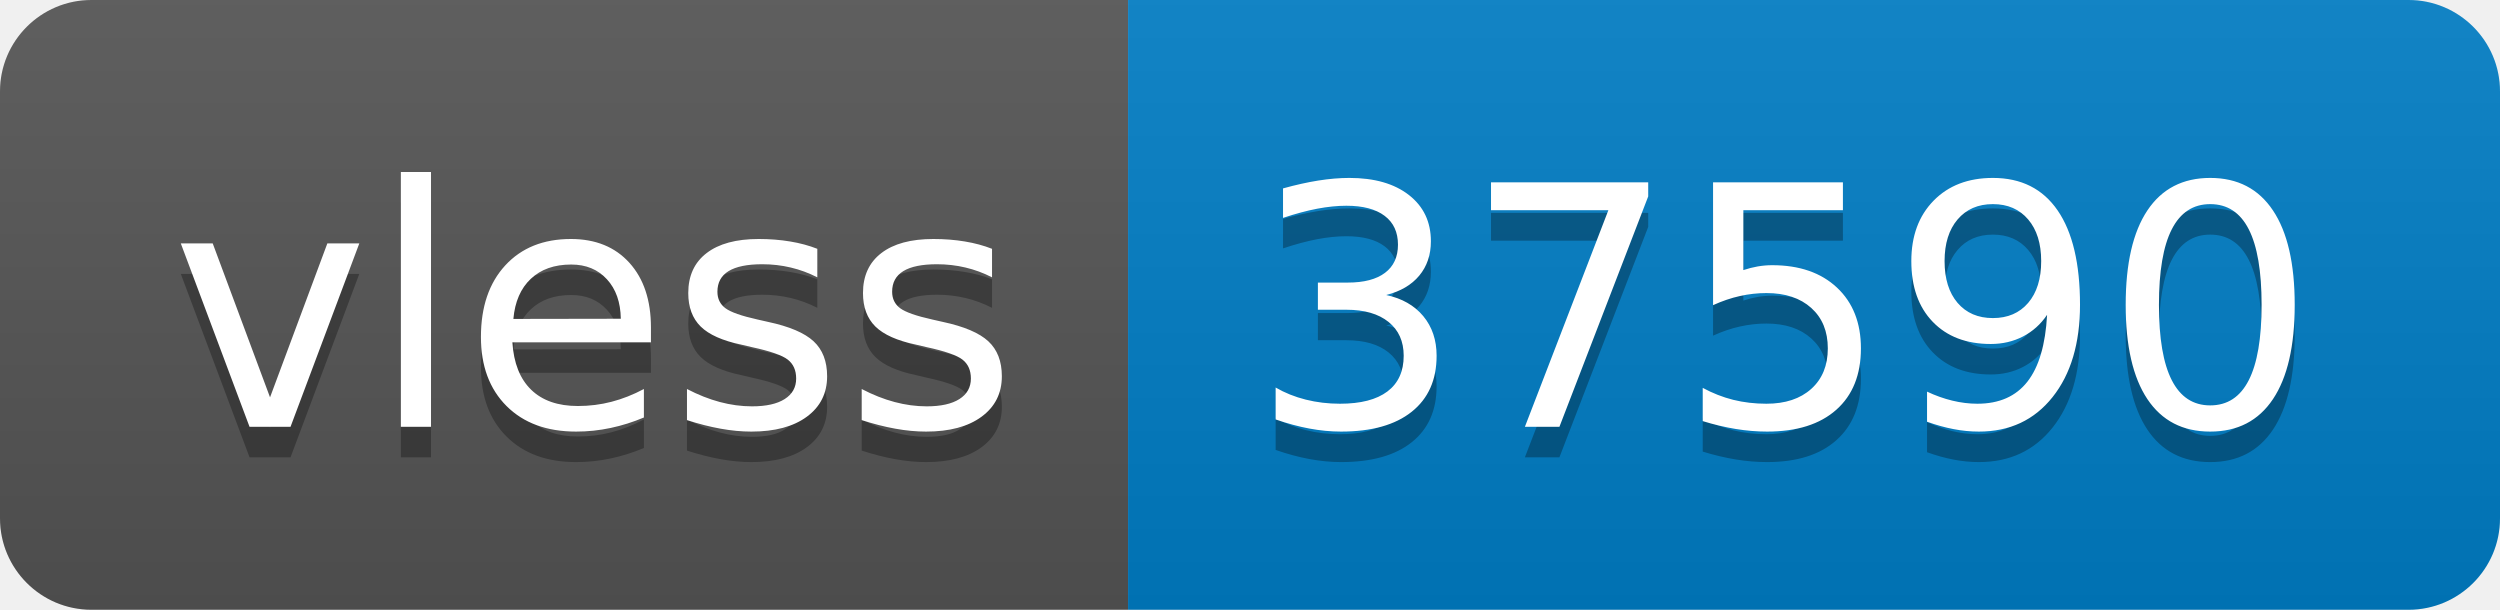
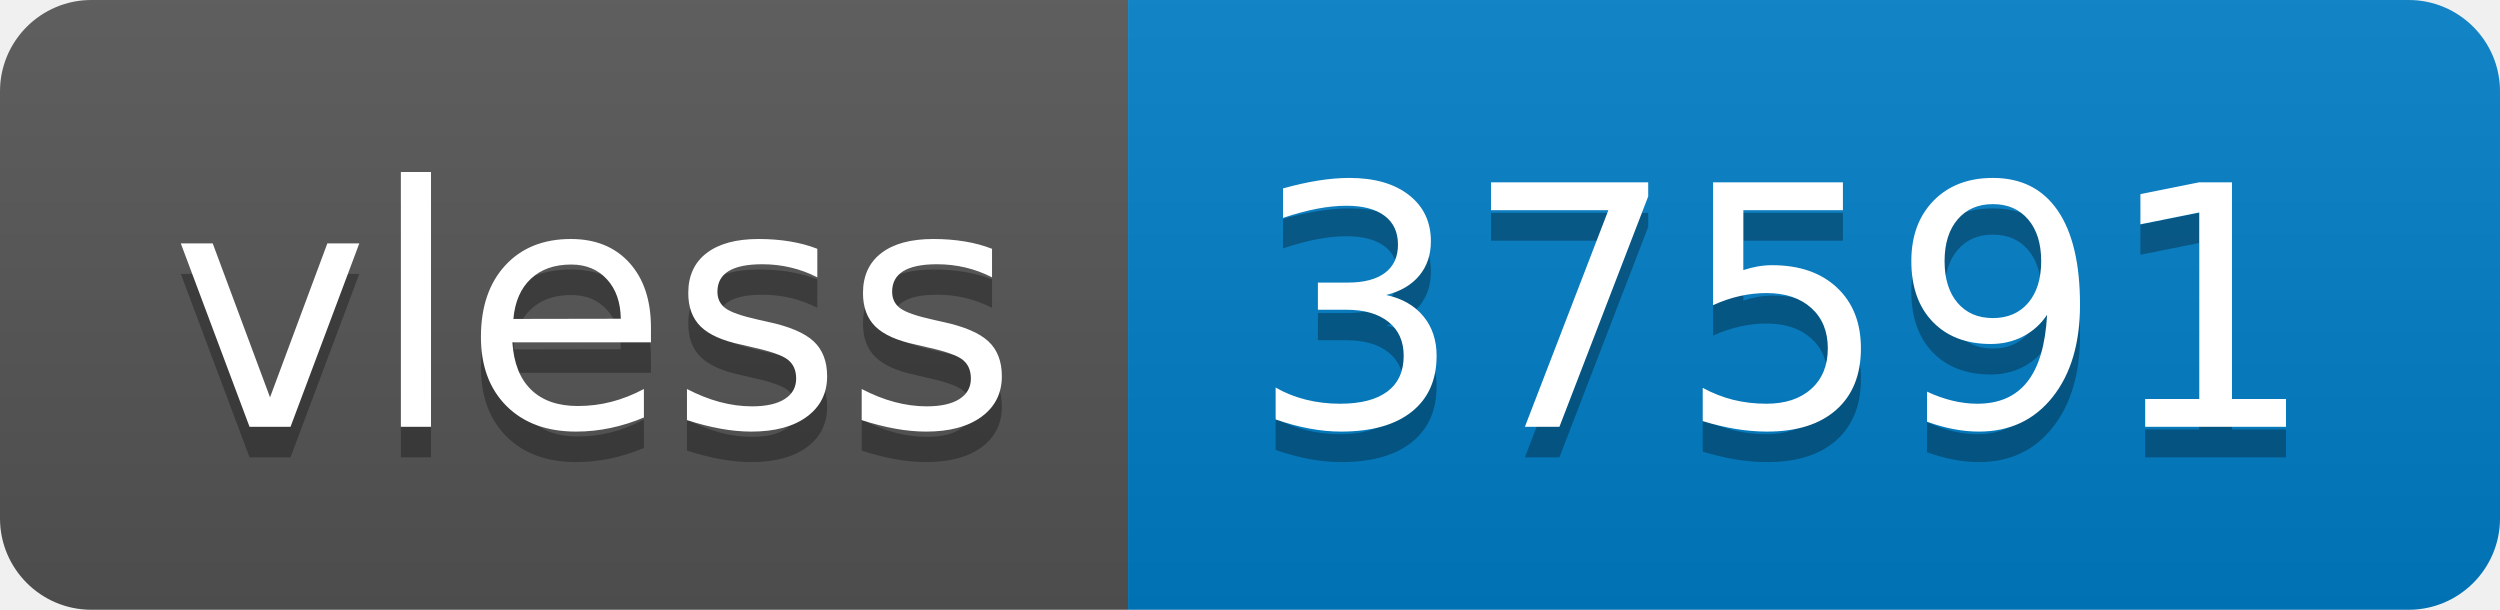
- <svg xmlns="http://www.w3.org/2000/svg" width="82" height="20" role="img" aria-label="vless: 37590">
+ <svg xmlns="http://www.w3.org/2000/svg" width="82" height="20" role="img" aria-label="vless: 37591">
  <linearGradient id="s" x2="0" y2="100%">
    <stop offset="0" stop-color="#bbb" stop-opacity=".1" />
    <stop offset="1" stop-opacity=".1" />
  </linearGradient>
  <clipPath id="r">
    <rect width="82" height="20" rx="3" fill="#fff" />
  </clipPath>
  <g clip-path="url(#r)">
    <rect width="37" height="20" fill="#555" />
    <rect x="37" width="45" height="20" fill="#007ec6" />
    <rect width="82" height="20" fill="url(#s)" />
  </g>
  <g fill="#fff" text-anchor="middle" font-family="Verdana,Geneva,DejaVu Sans,sans-serif" text-rendering="geometricPrecision" font-size="110">
    <text aria-hidden="true" x="195" y="150" fill="#010101" fill-opacity=".3" transform="scale(.1)" textLength="270">vless</text>
    <text x="195" y="140" transform="scale(.1)" fill="#fff" textLength="270">vless</text>
-     <text aria-hidden="true" x="585" y="150" fill="#010101" fill-opacity=".3" transform="scale(.1)" textLength="350">37590</text>
-     <text x="585" y="140" transform="scale(.1)" fill="#fff" textLength="350">37590</text>
+     <text aria-hidden="true" x="585" y="150" fill="#010101" fill-opacity=".3" transform="scale(.1)" textLength="350">37591</text>
+     <text x="585" y="140" transform="scale(.1)" fill="#fff" textLength="350">37591</text>
  </g>
</svg>
